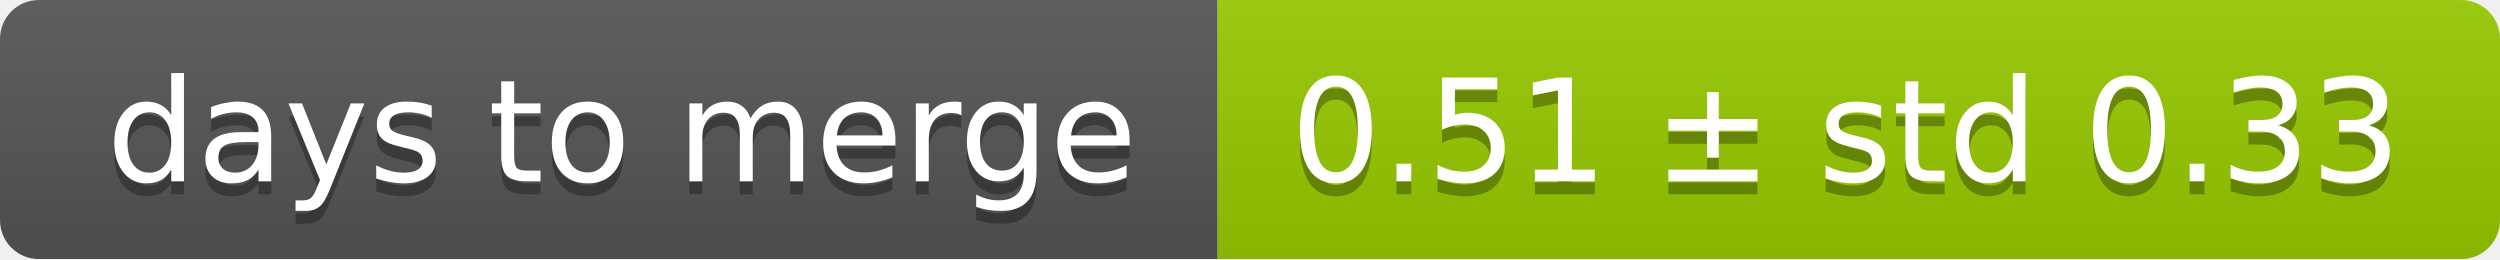
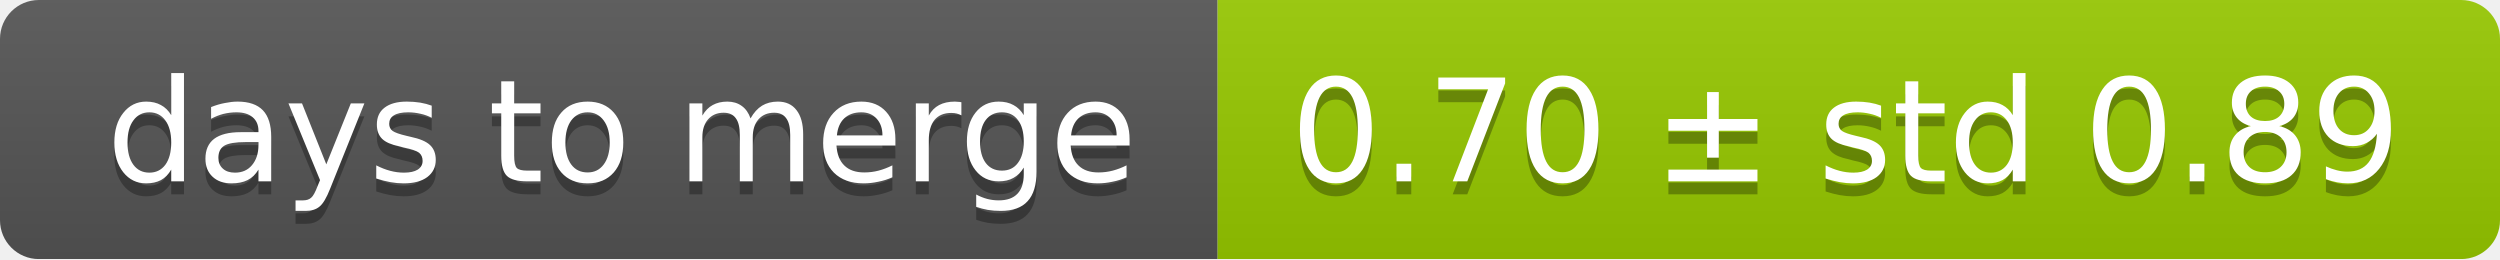
<svg xmlns="http://www.w3.org/2000/svg" width="193" height="20">
  <linearGradient id="smooth" x2="0" y2="100%">
    <stop offset="0" stop-color="#bbb" stop-opacity=".1" />
    <stop offset="1" stop-opacity=".1" />
  </linearGradient>
  <mask id="round">
    <rect width="193" height="20" rx="3" fill="#fff" />
  </mask>
  <g mask="url(#round)">
    <rect width="94" height="20" fill="#555" />
    <rect x="94" width="99" height="20" fill="#97ca00" />
    <rect width="193" height="20" fill="url(#smooth)" />
  </g>
  <g fill="#fff" text-anchor="middle" font-family="DejaVu Sans,Verdana,Geneva,sans-serif" font-size="11">
    <text x="48" y="15" fill="#010101" fill-opacity=".3">days to merge</text>
    <text x="48" y="14">days to merge</text>
-     <text x="142.5" y="15" fill="#010101" fill-opacity=".3">0.51 ± std 0.33</text>
-     <text x="142.5" y="14">0.51 ± std 0.33</text>
+     <text x="142.5" y="15" fill="#010101" fill-opacity=".3">0.70 ± std 0.89</text>
+     <text x="142.5" y="14">0.70 ± std 0.89</text>
  </g>
</svg>
